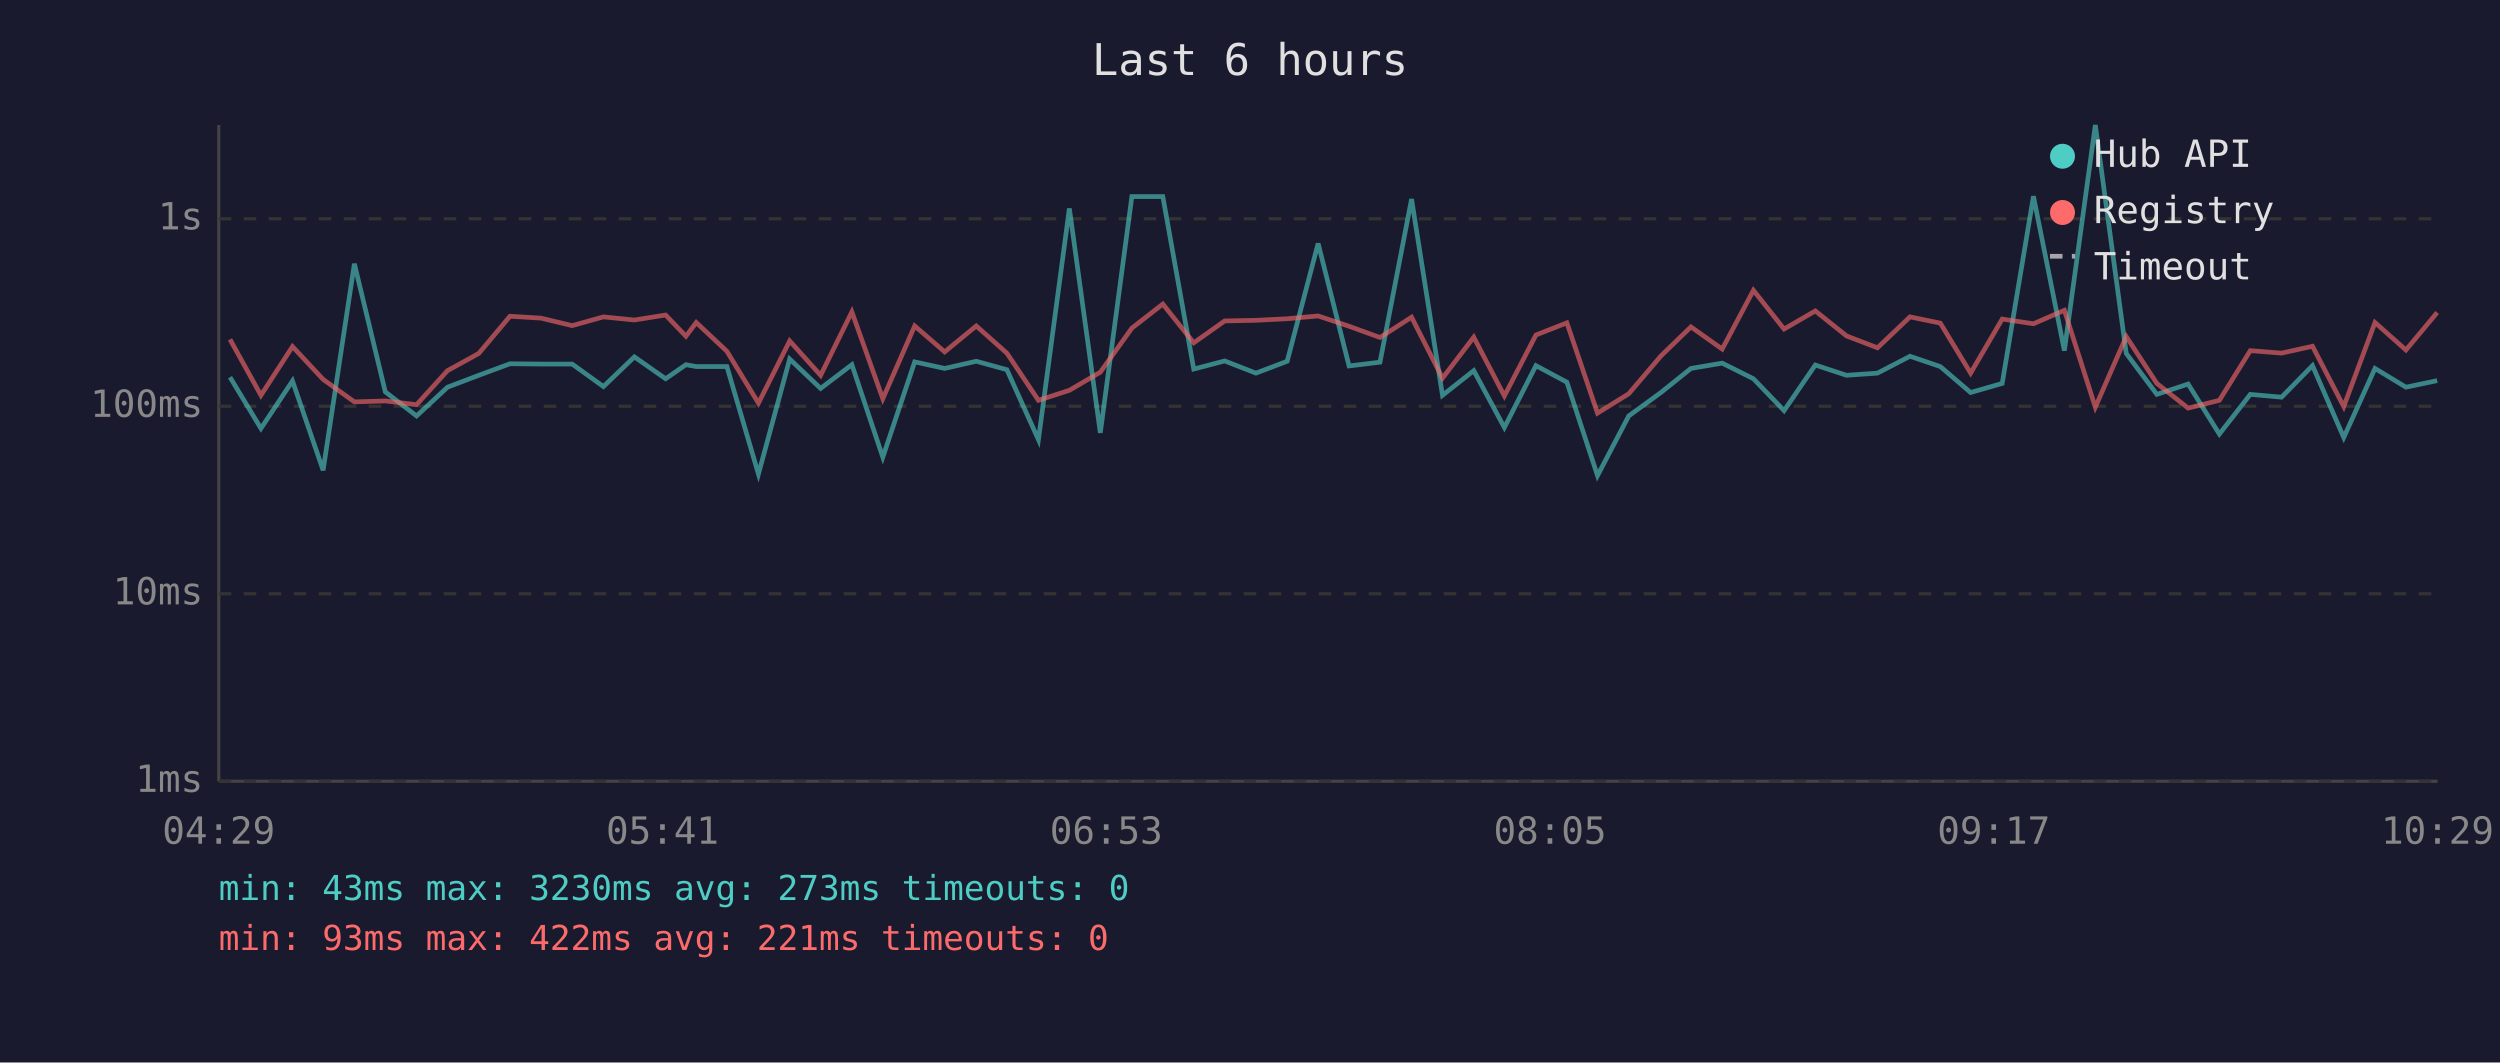
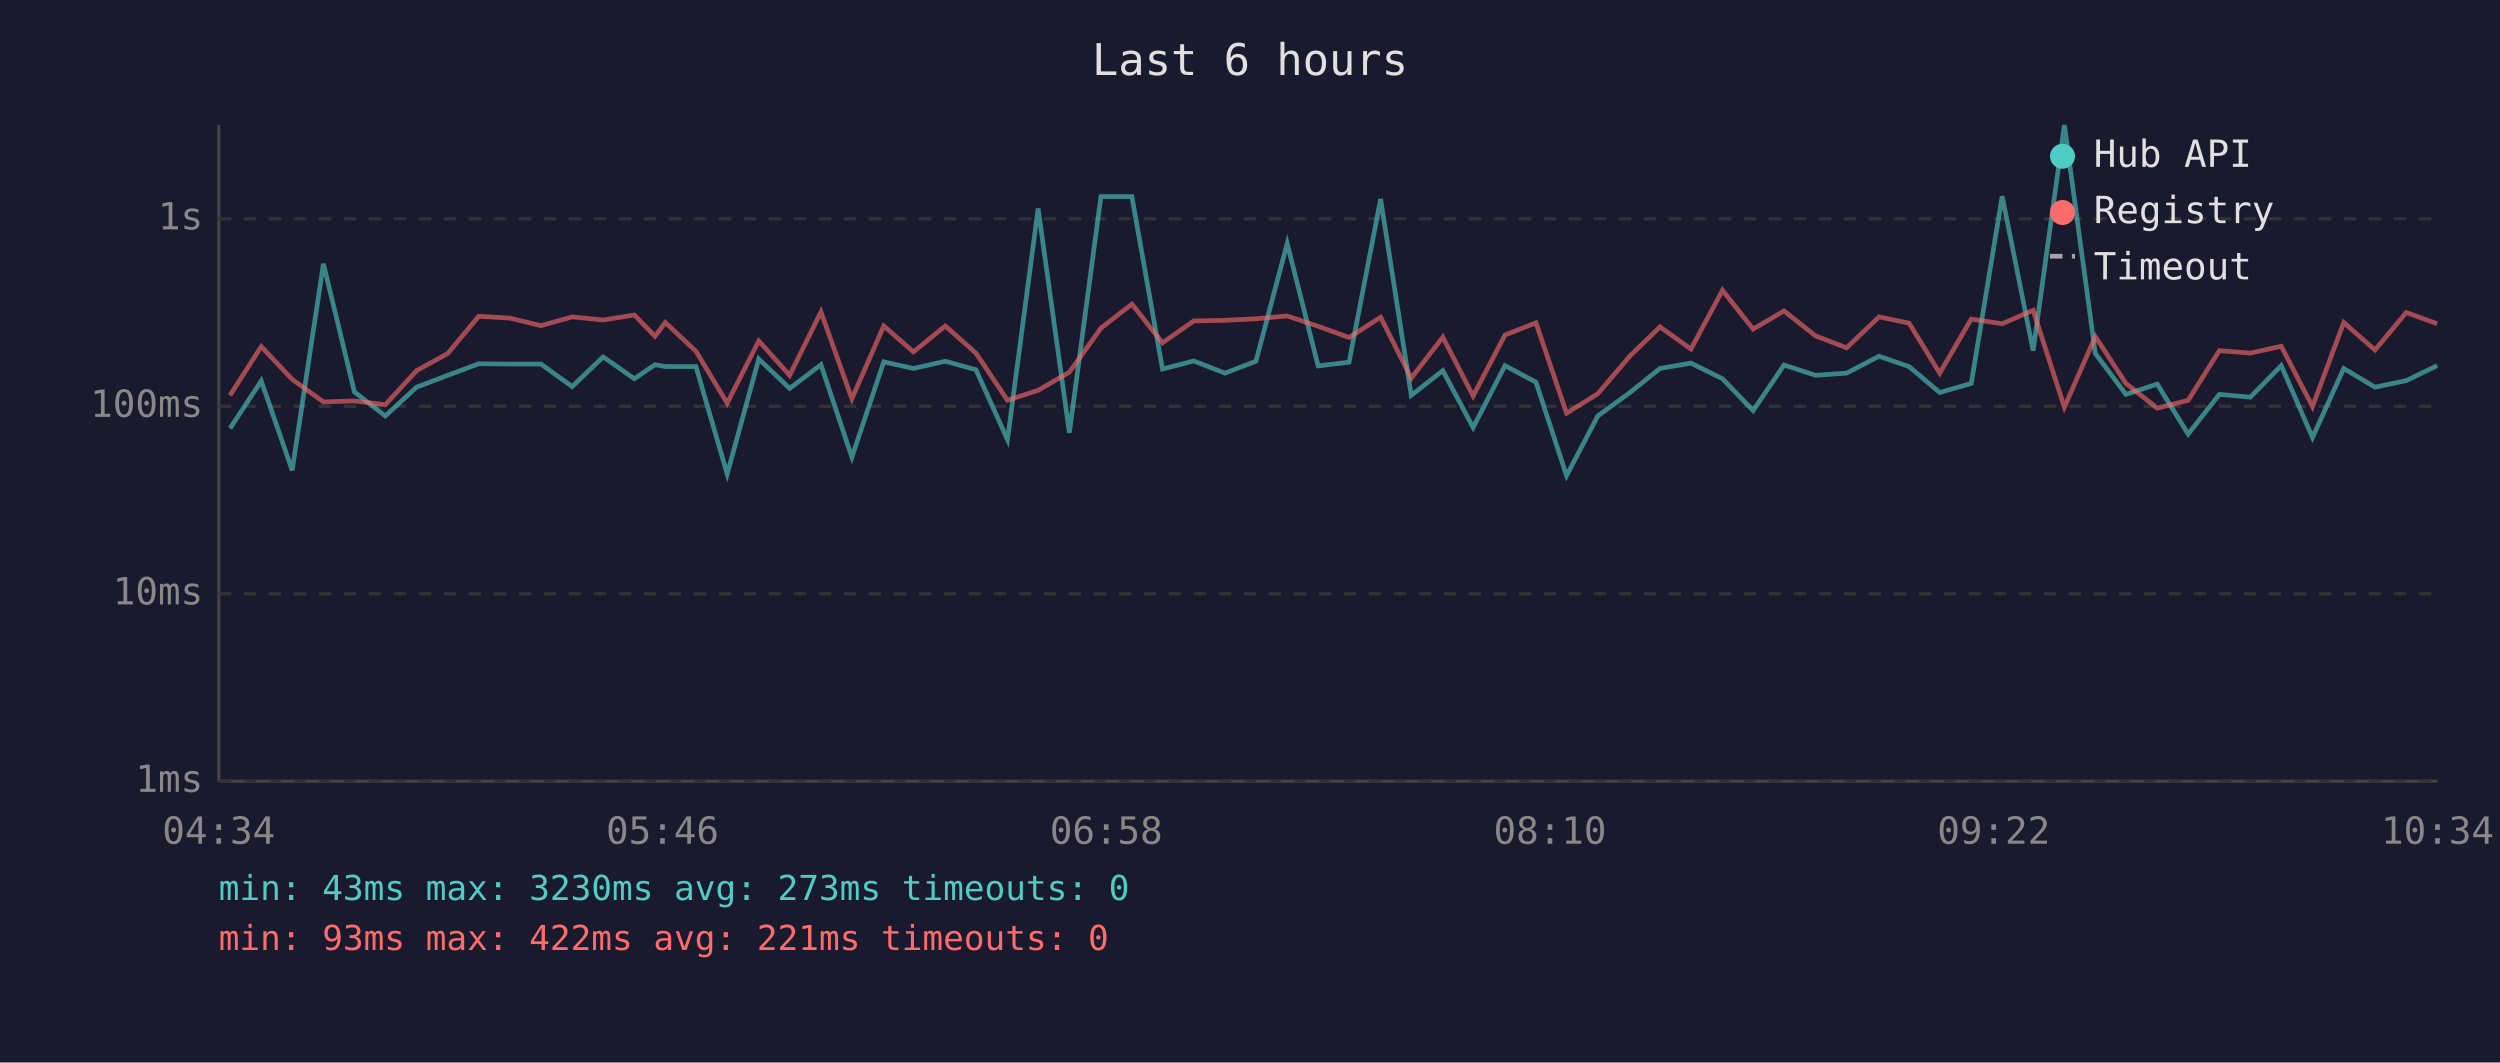
<svg xmlns="http://www.w3.org/2000/svg" viewBox="0 0 800 340" font-family="monospace" font-size="12">
  <rect width="800" height="340" fill="#1a1a2e" />
  <text x="400" y="24" fill="#e0e0e0" font-size="14" text-anchor="middle">Last 6 hours</text>
  <line x1="70" y1="40" x2="70" y2="250" stroke="#444" stroke-width="1" />
  <line x1="70" y1="250" x2="780" y2="250" stroke="#444" stroke-width="1" />
  <line x1="70" y1="250" x2="780" y2="250" stroke="#333" stroke-width="1" stroke-dasharray="4" />
  <text x="65" y="250" fill="#888" text-anchor="end" dominant-baseline="middle">1ms</text>
  <line x1="70" y1="190" x2="780" y2="190" stroke="#333" stroke-width="1" stroke-dasharray="4" />
  <text x="65" y="190" fill="#888" text-anchor="end" dominant-baseline="middle">10ms</text>
  <line x1="70" y1="130" x2="780" y2="130" stroke="#333" stroke-width="1" stroke-dasharray="4" />
  <text x="65" y="130" fill="#888" text-anchor="end" dominant-baseline="middle">100ms</text>
  <line x1="70" y1="70" x2="780" y2="70" stroke="#333" stroke-width="1" stroke-dasharray="4" />
  <text x="65" y="70" fill="#888" text-anchor="end" dominant-baseline="middle">1s</text>
-   <text x="70" y="270" fill="#888" text-anchor="middle">04:29</text>
-   <text x="212" y="270" fill="#888" text-anchor="middle">05:41</text>
-   <text x="354" y="270" fill="#888" text-anchor="middle">06:53</text>
-   <text x="496" y="270" fill="#888" text-anchor="middle">08:05</text>
-   <text x="638" y="270" fill="#888" text-anchor="middle">09:17</text>
-   <text x="780" y="270" fill="#888" text-anchor="middle">10:29</text>
-   <polyline points="73.6,120.7 83.5,137.1 93.6,121.9 103.4,150.5 113.4,84.4 123.3,125.4 133.3,133.1 143.2,123.9 153.2,120.1 163.2,116.4 173.1,116.5 183.1,116.5 193.1,123.7 203.0,114.2 213.0,121.2 219.5,116.7 222.8,117.3 232.6,117.3 242.7,151.7 252.7,114.9 262.6,124.3 272.6,116.7 282.5,146.3 292.7,115.8 302.3,117.9 312.4,115.6 322.2,118.3 332.3,140.7 342.2,66.7 352.1,138.5 362.2,62.9 372.1,62.9 382.0,118.1 391.9,115.5 401.9,119.4 411.9,115.6 421.8,77.9 431.7,117.1 441.6,115.9 451.7,63.7 461.6,126.5 471.6,118.6 481.4,136.8 491.5,117.0 501.4,122.3 511.2,152.2 521.2,133.1 531.5,125.6 541.1,117.9 551.1,116.2 561.1,121.2 570.9,131.4 580.9,116.8 590.9,120.1 600.8,119.4 611.2,114.0 620.9,117.3 630.6,125.6 640.7,122.7 650.7,62.8 660.6,112.2 670.5,40.0 680.4,113.1 690.2,126.2 700.2,122.9 710.2,138.9 720.1,126.2 730.1,127.1 740.0,117.0 750.0,140.0 760.0,117.9 769.9,123.9 779.9,121.8" fill="none" stroke="#4ecdc4" stroke-width="1.5" opacity="0.6" />
-   <polyline points="73.6,108.6 83.5,126.5 93.6,110.9 103.4,121.4 113.4,128.6 123.3,128.3 133.3,129.5 143.2,118.6 153.2,113.1 163.2,101.2 173.1,101.8 183.1,104.2 193.1,101.4 203.0,102.4 213.0,100.8 219.5,107.6 222.8,103.2 232.6,112.4 242.7,129.0 252.7,109.1 262.6,120.1 272.6,99.8 282.5,127.6 292.7,104.3 302.3,112.6 312.4,104.3 322.2,113.0 332.3,128.1 342.2,124.9 352.1,119.1 362.2,105.0 372.1,97.3 382.0,109.7 391.9,102.7 401.9,102.5 411.9,102.0 421.8,101.1 431.7,104.4 441.6,108.0 451.7,101.5 461.6,121.0 471.6,107.9 481.4,126.7 491.5,107.2 501.4,103.3 511.2,132.2 521.2,126.0 531.5,113.9 541.1,104.6 551.1,111.7 561.1,92.9 570.9,105.3 580.9,99.5 590.9,107.5 600.8,111.3 611.2,101.4 620.9,103.4 630.6,119.4 640.7,102.1 650.7,103.6 660.6,99.3 670.5,130.3 680.4,107.7 690.2,122.7 700.2,130.6 710.2,128.1 720.1,112.2 730.1,113.0 740.0,110.8 750.0,130.1 760.0,103.2 769.9,112.0 779.9,100.0" fill="none" stroke="#ff6b6b" stroke-width="1.5" opacity="0.6" />
+   <text x="70" y="270" fill="#888" text-anchor="middle">04:34</text>
+   <text x="212" y="270" fill="#888" text-anchor="middle">05:46</text>
+   <text x="354" y="270" fill="#888" text-anchor="middle">06:58</text>
+   <text x="496" y="270" fill="#888" text-anchor="middle">08:10</text>
+   <text x="638" y="270" fill="#888" text-anchor="middle">09:22</text>
+   <text x="780" y="270" fill="#888" text-anchor="middle">10:34</text>
+   <polyline points="73.6,137.1 83.6,121.9 93.5,150.5 103.5,84.4 113.4,125.4 123.3,133.1 133.3,123.9 143.3,120.1 153.2,116.4 163.2,116.5 173.1,116.5 183.1,123.7 193.0,114.2 203.0,121.2 209.6,116.7 212.9,117.3 222.7,117.3 232.7,151.7 242.8,114.9 252.7,124.3 262.7,116.7 272.6,146.3 282.8,115.8 292.3,117.9 302.5,115.6 312.3,118.3 322.4,140.7 332.2,66.7 342.2,138.5 352.3,62.9 362.2,62.9 372.0,118.1 382.0,115.5 392.0,119.4 401.9,115.6 411.9,77.9 421.8,117.1 431.7,115.9 441.8,63.7 451.6,126.5 461.7,118.6 471.4,136.8 481.6,117.0 491.5,122.3 501.3,152.2 511.3,133.1 521.6,125.6 531.2,117.9 541.1,116.2 551.2,121.2 561.0,131.4 570.9,116.8 581.0,120.1 590.9,119.4 601.3,114.0 610.9,117.3 620.7,125.6 630.8,122.7 640.7,62.8 650.6,112.2 660.6,40.0 670.5,113.1 680.3,126.2 690.3,122.9 700.2,138.9 710.2,126.2 720.1,127.1 730.0,117.0 740.0,140.0 750.0,117.9 760.0,123.9 770.0,121.8 779.9,117.0" fill="none" stroke="#4ecdc4" stroke-width="1.5" opacity="0.6" />
+   <polyline points="73.6,126.5 83.6,110.9 93.5,121.4 103.5,128.6 113.4,128.3 123.3,129.5 133.3,118.6 143.3,113.1 153.2,101.2 163.2,101.8 173.1,104.2 183.1,101.4 193.0,102.4 203.0,100.8 209.6,107.6 212.9,103.2 222.7,112.4 232.7,129.0 242.8,109.1 252.7,120.1 262.7,99.8 272.6,127.6 282.8,104.3 292.3,112.6 302.5,104.3 312.3,113.0 322.4,128.1 332.2,124.9 342.2,119.1 352.3,105.0 362.2,97.3 372.0,109.7 382.0,102.7 392.0,102.5 401.9,102.0 411.9,101.1 421.8,104.4 431.7,108.0 441.8,101.5 451.6,121.0 461.7,107.9 471.4,126.7 481.6,107.2 491.5,103.3 501.3,132.2 511.3,126.0 521.6,113.9 531.2,104.6 541.1,111.7 551.2,92.9 561.0,105.3 570.9,99.5 581.0,107.5 590.9,111.3 601.3,101.4 610.9,103.4 620.7,119.4 630.8,102.1 640.7,103.6 650.6,99.3 660.6,130.3 670.5,107.7 680.3,122.7 690.3,130.6 700.2,128.1 710.2,112.2 720.1,113.0 730.0,110.8 740.0,130.1 750.0,103.2 760.0,112.0 770.0,100.0 779.9,103.6" fill="none" stroke="#ff6b6b" stroke-width="1.5" opacity="0.6" />
  <circle cx="660" cy="50" r="4" fill="#4ecdc4" />
  <text x="670" y="50" fill="#e0e0e0" dominant-baseline="middle">Hub API</text>
  <circle cx="660" cy="68" r="4" fill="#ff6b6b" />
  <text x="670" y="68" fill="#e0e0e0" dominant-baseline="middle">Registry</text>
  <line x1="656" y1="82" x2="664" y2="82" stroke="#e0e0e0" stroke-width="1.5" stroke-dasharray="4,3" opacity="0.7" />
  <text x="670" y="86" fill="#e0e0e0" dominant-baseline="middle">Timeout</text>
  <text x="70" y="288" fill="#4ecdc4" font-size="11">min: 43ms  max: 3230ms  avg: 273ms  timeouts: 0</text>
  <text x="70" y="304" fill="#ff6b6b" font-size="11">min: 93ms  max: 422ms  avg: 221ms  timeouts: 0</text>
</svg>
